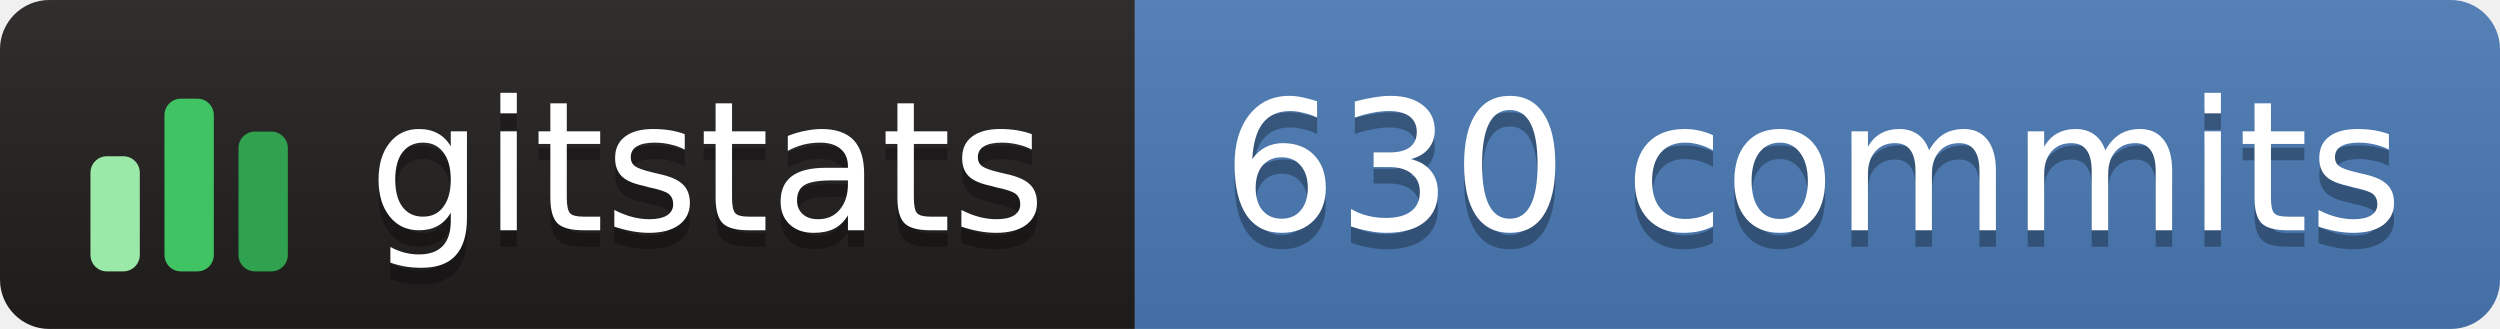
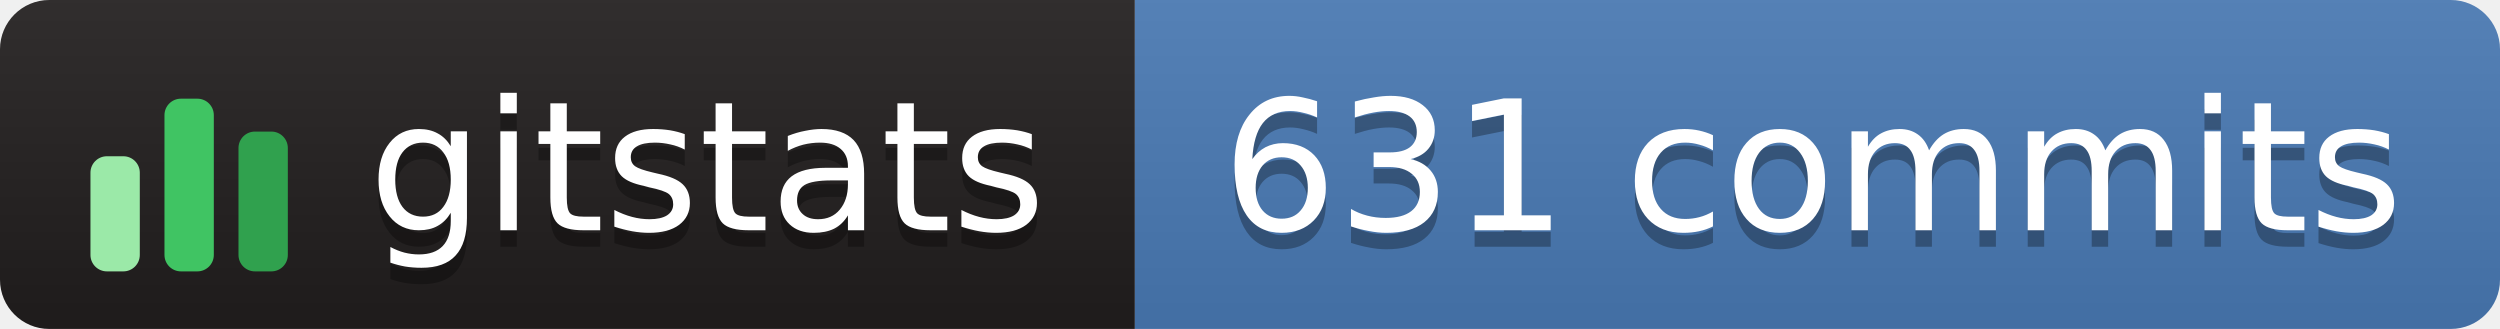
- <svg xmlns="http://www.w3.org/2000/svg" width="152" height="20" role="img" aria-label="gitstats: 630 commits">
+ <svg xmlns="http://www.w3.org/2000/svg" width="152" height="20" role="img" aria-label="gitstats: 631 commits">
  <linearGradient id="s" x2="0" y2="100%">
    <stop offset="0" stop-color="#bbb" stop-opacity=".1" />
    <stop offset="1" stop-opacity=".1" />
  </linearGradient>
  <clipPath id="r">
    <rect width="152" height="20" rx="3" fill="#fff" />
  </clipPath>
  <g clip-path="url(#r)">
    <rect x="0" width="69" height="20" fill="#211e1e" />
    <rect x="69" width="84" height="20" fill="#4a7ab5" />
    <rect width="152" height="20" fill="url(#s)" />
  </g>
  <g transform="translate(5,3.5)">
    <rect x="0.5" y="6.0" width="3" height="7.0" rx="1" fill="#9be9a8" />
    <rect x="5.0" y="2.5" width="3" height="10.5" rx="1" fill="#40c463" />
    <rect x="9.5" y="4.5" width="3" height="8.5" rx="1" fill="#30a14e" />
  </g>
  <g text-anchor="middle" font-family="Verdana,Geneva,DejaVu Sans,sans-serif" font-size="11" text-rendering="geometricPrecision">
    <text aria-hidden="true" x="43.0" y="15.0" fill="#010101" fill-opacity=".3" textLength="42.0">gitstats</text>
    <text x="43.0" y="14.0" fill="#fff" textLength="42.0">gitstats</text>
-     <text aria-hidden="true" x="110.2" y="15.0" fill="#010101" fill-opacity=".3" textLength="72.5">630 commits</text>
-     <text x="110.2" y="14.0" fill="#fff" textLength="72.5">630 commits</text>
+     <text aria-hidden="true" x="110.2" y="15.0" fill="#010101" fill-opacity=".3" textLength="72.5">631 commits</text>
+     <text x="110.2" y="14.0" fill="#fff" textLength="72.5">631 commits</text>
  </g>
</svg>
